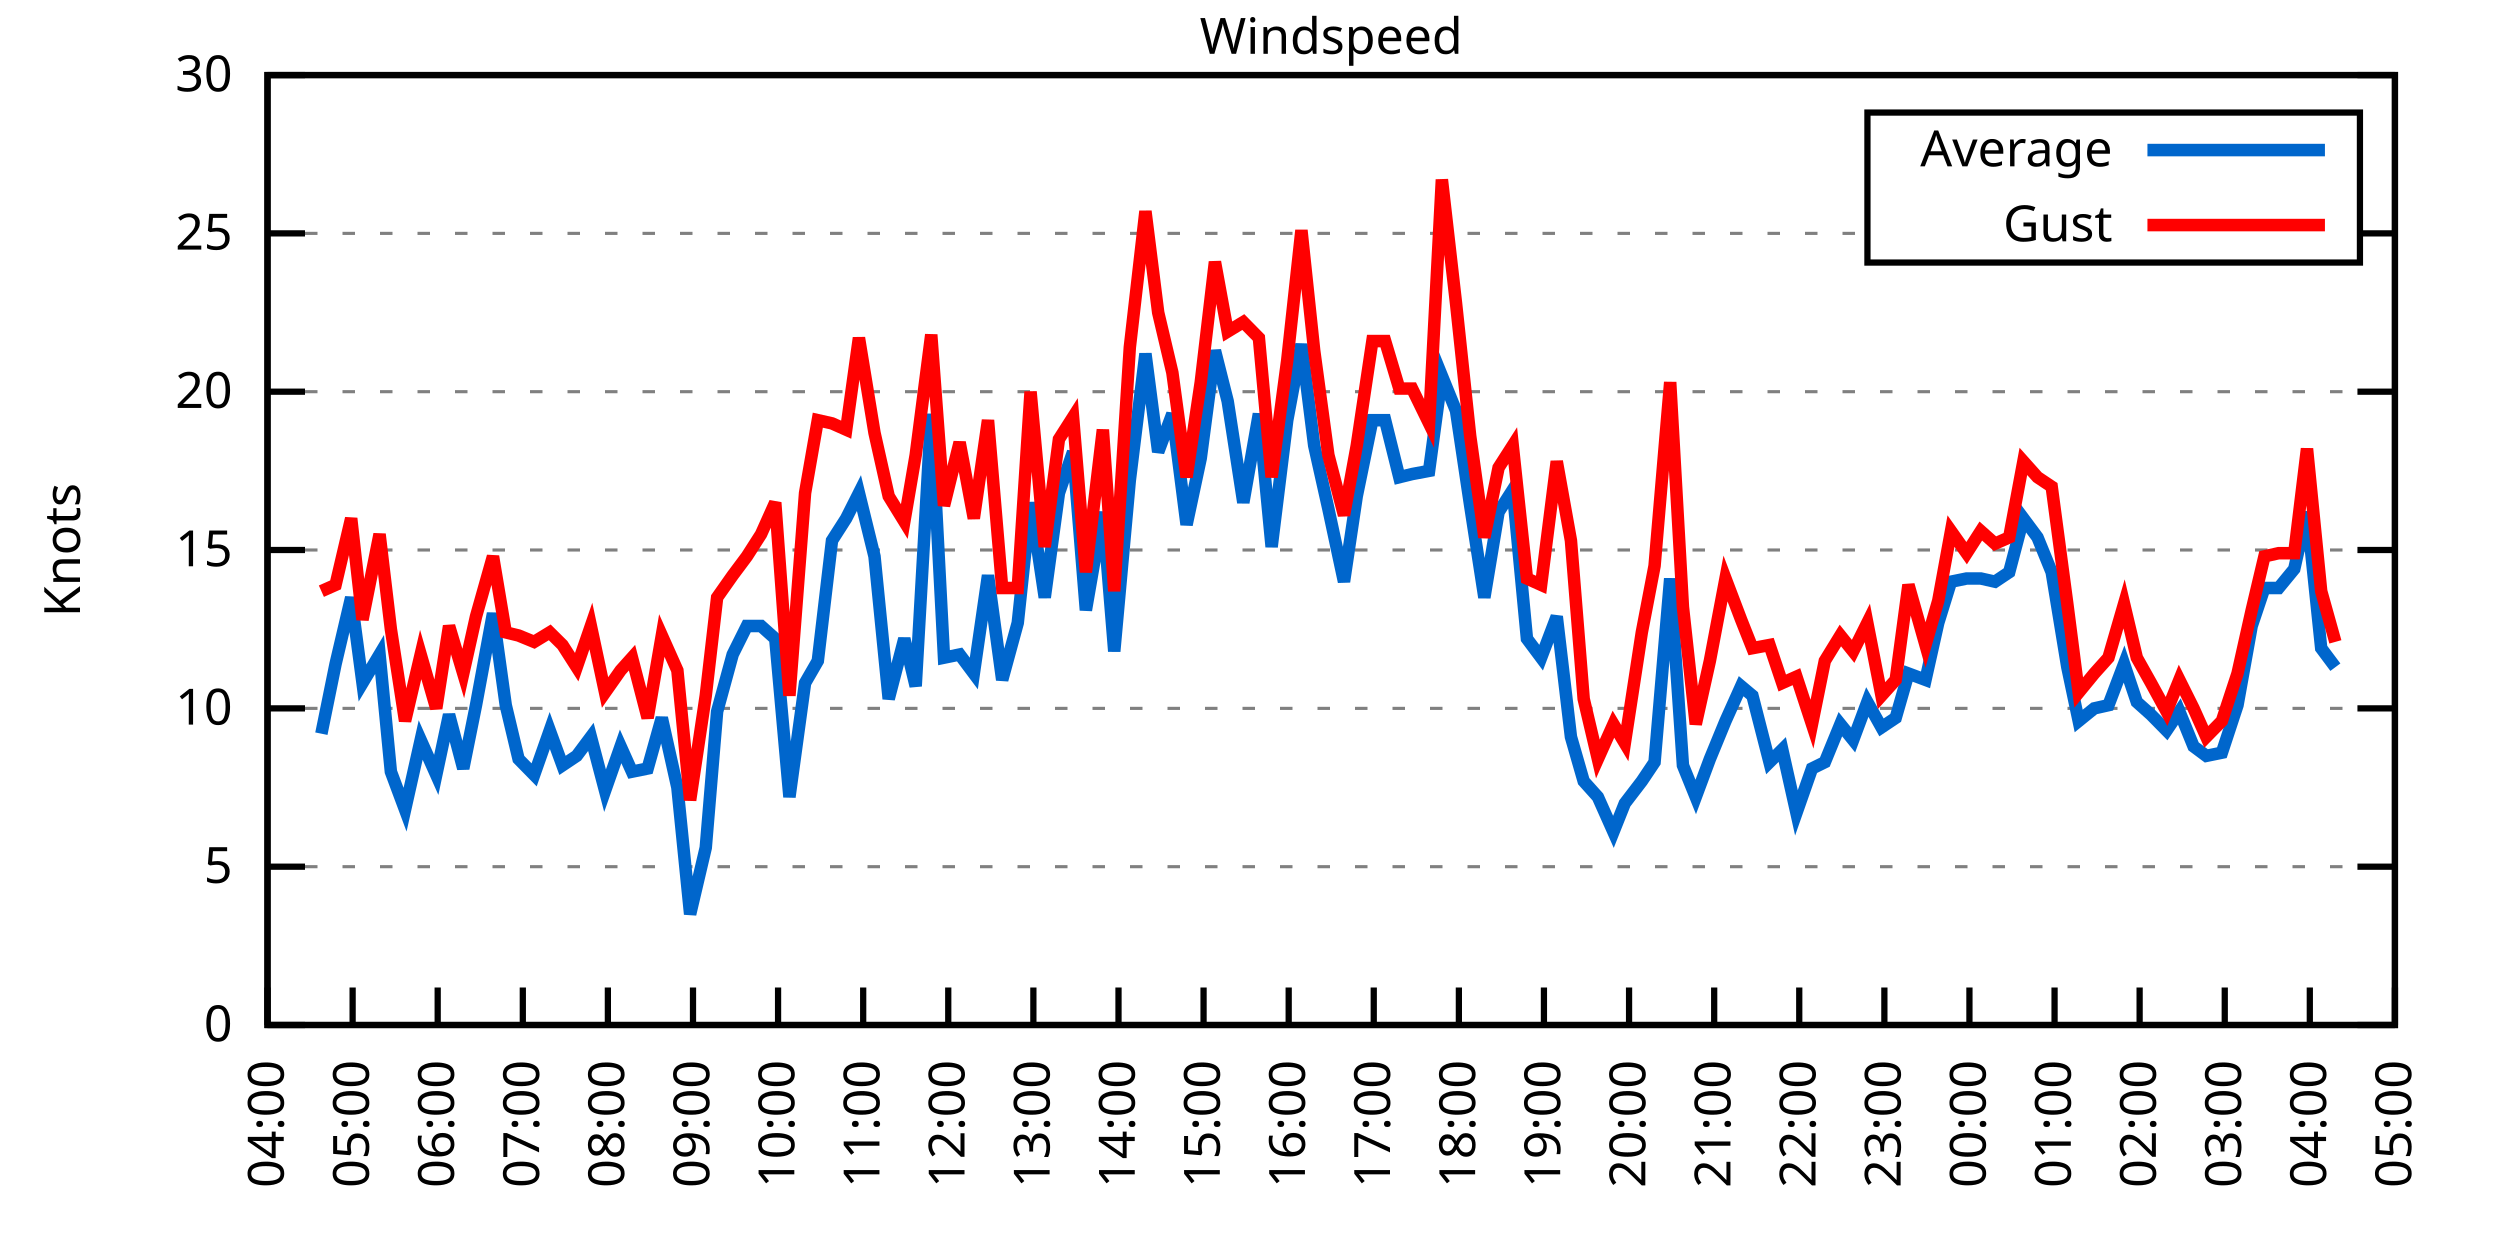
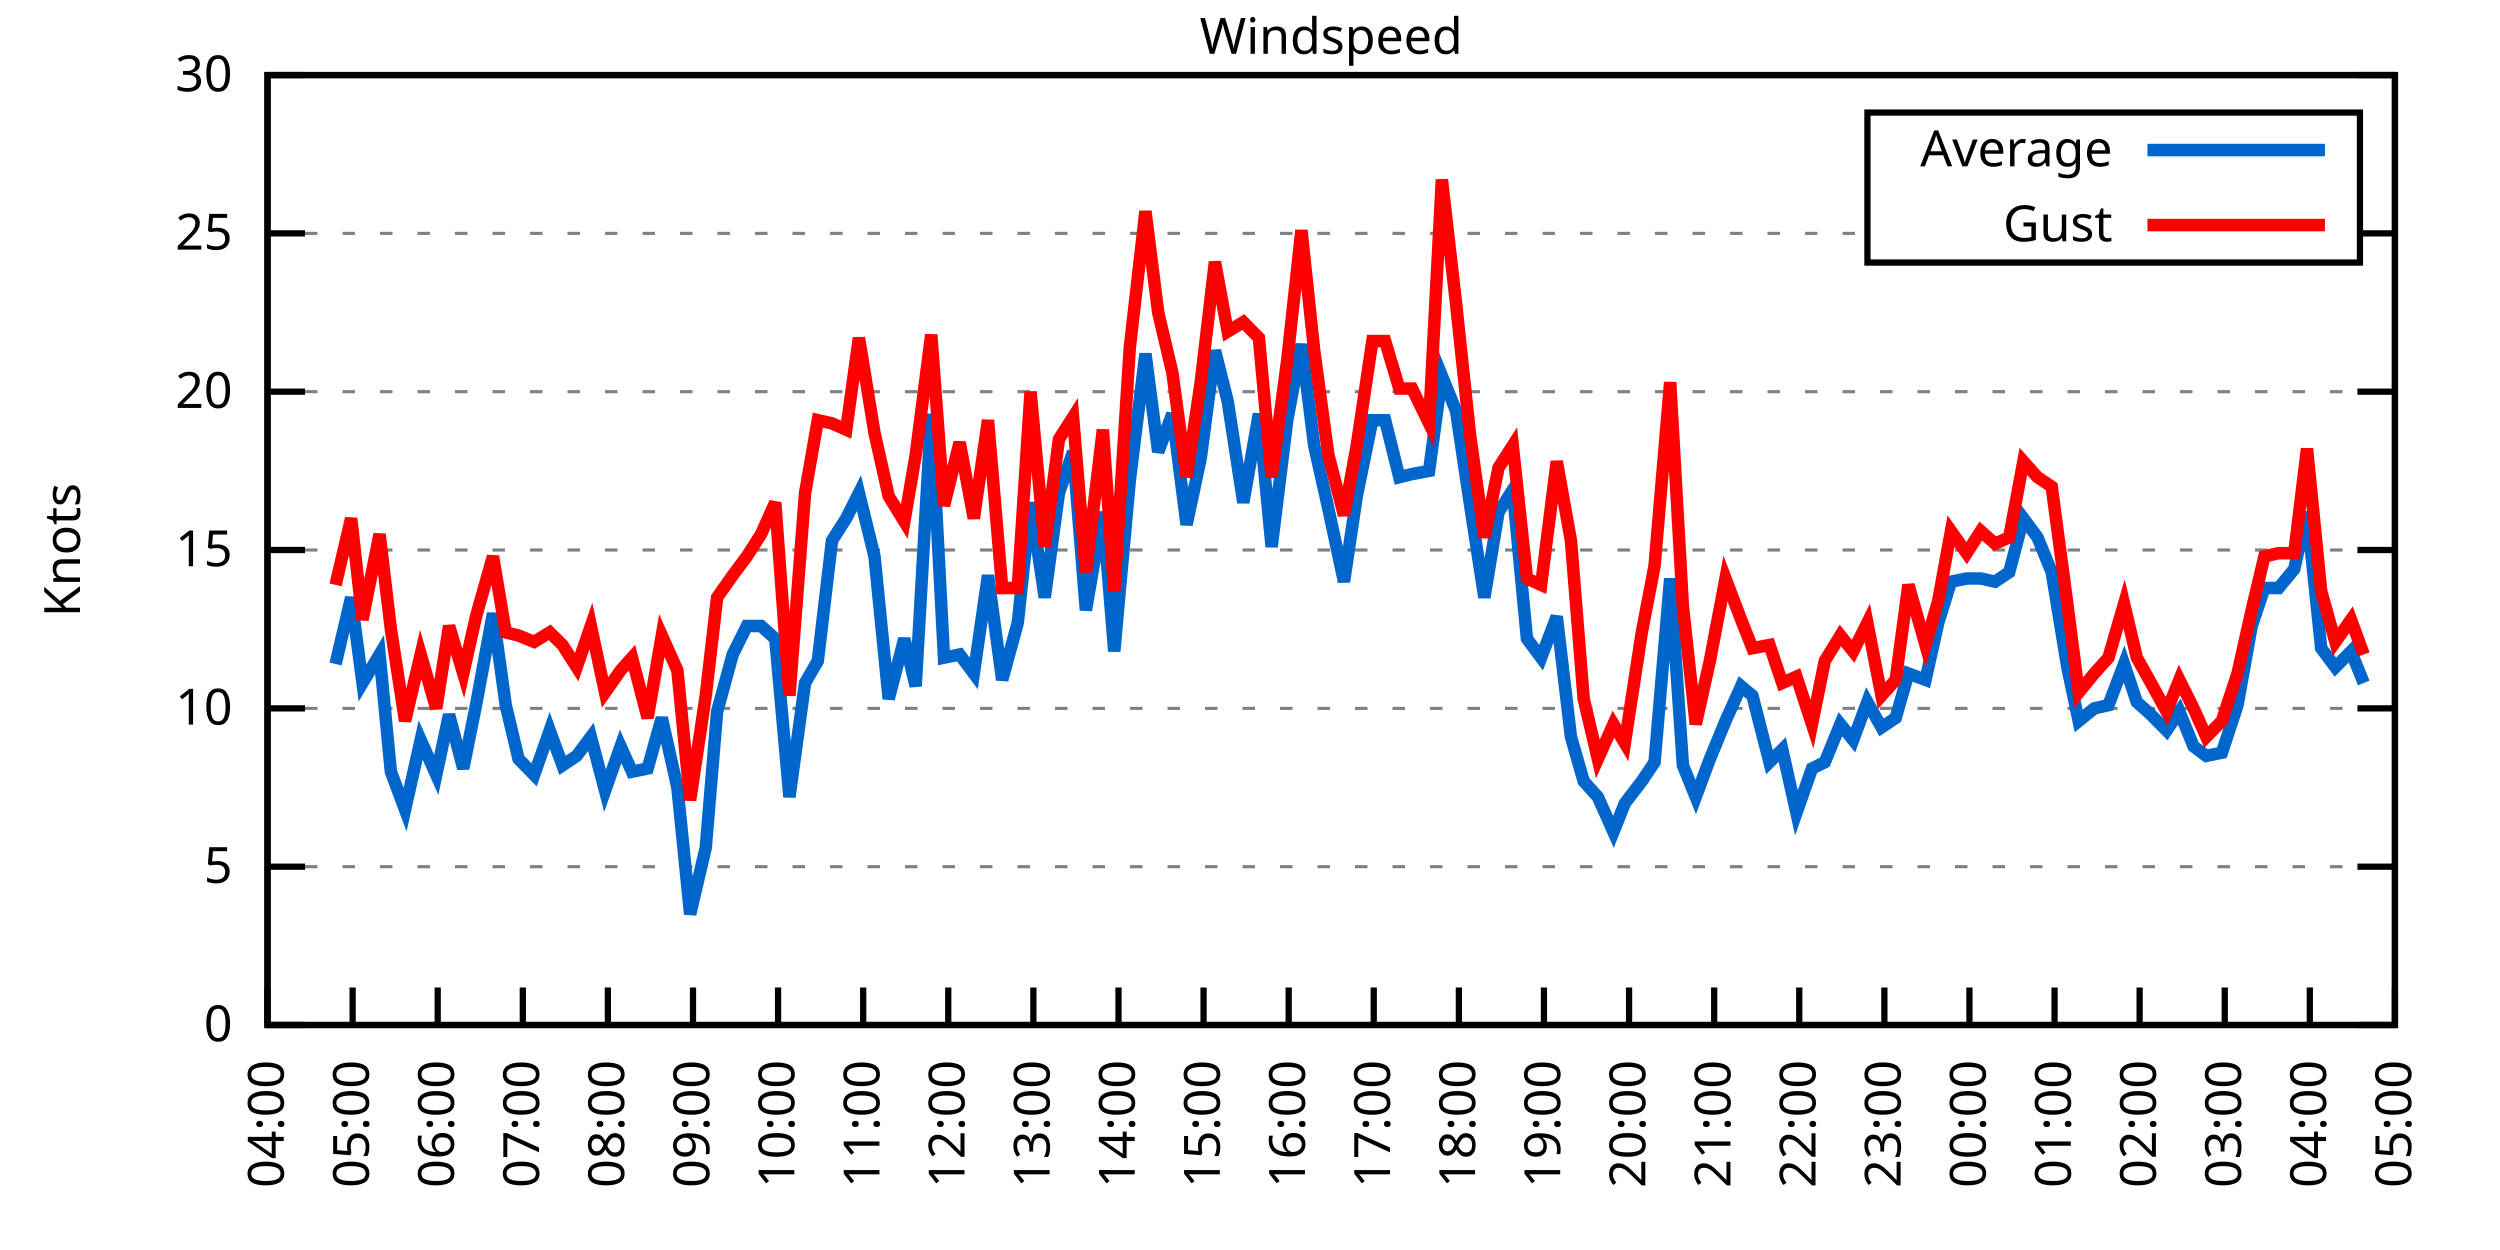
<svg xmlns="http://www.w3.org/2000/svg" xmlns:xlink="http://www.w3.org/1999/xlink" width="400" height="200" viewBox="0 0 400 200">
  <g id="gnuplot_canvas">
    <rect x="0" y="0" width="400" height="200" fill="none" />
    <defs>
      <circle id="gpDot" r="0.5" stroke-width="0.5" stroke="currentColor" />
      <path id="gpPt0" stroke-width="0.333" stroke="currentColor" d="M-1,0 h2 M0,-1 v2" />
      <path id="gpPt1" stroke-width="0.333" stroke="currentColor" d="M-1,-1 L1,1 M1,-1 L-1,1" />
      <path id="gpPt2" stroke-width="0.333" stroke="currentColor" d="M-1,0 L1,0 M0,-1 L0,1 M-1,-1 L1,1 M-1,1 L1,-1" />
      <rect id="gpPt3" stroke-width="0.333" stroke="currentColor" x="-1" y="-1" width="2" height="2" />
      <rect id="gpPt4" stroke-width="0.333" stroke="currentColor" fill="currentColor" x="-1" y="-1" width="2" height="2" />
      <circle id="gpPt5" stroke-width="0.333" stroke="currentColor" cx="0" cy="0" r="1" />
      <use xlink:href="#gpPt5" id="gpPt6" fill="currentColor" stroke="none" />
      <path id="gpPt7" stroke-width="0.333" stroke="currentColor" d="M0,-1.33 L-1.33,0.67 L1.33,0.67 z" />
      <use xlink:href="#gpPt7" id="gpPt8" fill="currentColor" stroke="none" />
      <use xlink:href="#gpPt7" id="gpPt9" stroke="currentColor" transform="rotate(180)" />
      <use xlink:href="#gpPt9" id="gpPt10" fill="currentColor" stroke="none" />
      <use xlink:href="#gpPt3" id="gpPt11" stroke="currentColor" transform="rotate(45)" />
      <use xlink:href="#gpPt11" id="gpPt12" fill="currentColor" stroke="none" />
      <path id="gpPt13" stroke-width="0.333" stroke="currentColor" d="M0,1.330 L1.265,0.411 L0.782,-1.067 L-0.782,-1.076 L-1.265,0.411 z" />
      <use xlink:href="#gpPt13" id="gpPt14" fill="currentColor" stroke="none" />
      <filter id="textbox" filterUnits="objectBoundingBox" x="0" y="0" height="1" width="1">
        <feFlood flood-color="white" flood-opacity="1" result="bgnd" />
        <feComposite in="SourceGraphic" in2="bgnd" operator="atop" />
      </filter>
      <filter id="greybox" filterUnits="objectBoundingBox" x="0" y="0" height="1" width="1">
        <feFlood flood-color="lightgrey" flood-opacity="1" result="grey" />
        <feComposite in="SourceGraphic" in2="grey" operator="atop" />
      </filter>
    </defs>
    <g fill="none" color="white" stroke="currentColor" stroke-width="1.00" stroke-linecap="butt" stroke-linejoin="miter">
</g>
    <g fill="none" color="black" stroke="currentColor" stroke-width="1.00" stroke-linecap="butt" stroke-linejoin="miter">
      <g stroke="none" shape-rendering="crispEdges">
        <polygon fill="rgb(255, 255, 255)" points="42.80,164.00 383.18,164.00 383.18,12.02 42.80,12.02 " />
      </g>
    </g>
    <g fill="none" color="black" stroke="currentColor" stroke-width="1.00" stroke-linecap="butt" stroke-linejoin="miter">
</g>
    <g fill="none" color="black" stroke="black" stroke-width="0.50" stroke-linecap="butt" stroke-linejoin="miter">
</g>
    <g fill="none" color="gray" stroke="currentColor" stroke-width="0.50" stroke-linecap="butt" stroke-linejoin="miter">
      <path stroke="gray" stroke-dasharray="2,4" class="gridline" d="M42.80,164.00 L383.19,164.00  " />
    </g>
    <g fill="none" color="gray" stroke="gray" stroke-width="1.00" stroke-linecap="butt" stroke-linejoin="miter">
</g>
    <g fill="none" color="black" stroke="currentColor" stroke-width="1.00" stroke-linecap="butt" stroke-linejoin="miter">
      <path stroke="black" d="M42.80,164.00 L48.80,164.00 M383.19,164.00 L377.19,164.00  " />
      <g transform="translate(37.20,166.60)" stroke="none" fill="black" font-family="Sans" font-size="8.00" text-anchor="end">
        <text>
          <tspan font-family="Sans"> 0</tspan>
        </text>
      </g>
    </g>
    <g fill="none" color="black" stroke="currentColor" stroke-width="1.00" stroke-linecap="butt" stroke-linejoin="miter">
</g>
    <g fill="none" color="black" stroke="black" stroke-width="0.50" stroke-linecap="butt" stroke-linejoin="miter">
</g>
    <g fill="none" color="gray" stroke="currentColor" stroke-width="0.50" stroke-linecap="butt" stroke-linejoin="miter">
      <path stroke="gray" stroke-dasharray="2,4" class="gridline" d="M42.80,138.67 L383.19,138.67  " />
    </g>
    <g fill="none" color="gray" stroke="gray" stroke-width="1.00" stroke-linecap="butt" stroke-linejoin="miter">
</g>
    <g fill="none" color="black" stroke="currentColor" stroke-width="1.00" stroke-linecap="butt" stroke-linejoin="miter">
      <path stroke="black" d="M42.80,138.67 L48.80,138.67 M383.19,138.67 L377.19,138.67  " />
      <g transform="translate(37.20,141.27)" stroke="none" fill="black" font-family="Sans" font-size="8.00" text-anchor="end">
        <text>
          <tspan font-family="Sans"> 5</tspan>
        </text>
      </g>
    </g>
    <g fill="none" color="black" stroke="currentColor" stroke-width="1.00" stroke-linecap="butt" stroke-linejoin="miter">
</g>
    <g fill="none" color="black" stroke="black" stroke-width="0.50" stroke-linecap="butt" stroke-linejoin="miter">
</g>
    <g fill="none" color="gray" stroke="currentColor" stroke-width="0.50" stroke-linecap="butt" stroke-linejoin="miter">
      <path stroke="gray" stroke-dasharray="2,4" class="gridline" d="M42.80,113.34 L383.19,113.34  " />
    </g>
    <g fill="none" color="gray" stroke="gray" stroke-width="1.00" stroke-linecap="butt" stroke-linejoin="miter">
</g>
    <g fill="none" color="black" stroke="currentColor" stroke-width="1.00" stroke-linecap="butt" stroke-linejoin="miter">
      <path stroke="black" d="M42.80,113.34 L48.80,113.34 M383.19,113.34 L377.19,113.34  " />
      <g transform="translate(37.20,115.94)" stroke="none" fill="black" font-family="Sans" font-size="8.00" text-anchor="end">
        <text>
          <tspan font-family="Sans"> 10</tspan>
        </text>
      </g>
    </g>
    <g fill="none" color="black" stroke="currentColor" stroke-width="1.00" stroke-linecap="butt" stroke-linejoin="miter">
</g>
    <g fill="none" color="black" stroke="black" stroke-width="0.50" stroke-linecap="butt" stroke-linejoin="miter">
</g>
    <g fill="none" color="gray" stroke="currentColor" stroke-width="0.50" stroke-linecap="butt" stroke-linejoin="miter">
      <path stroke="gray" stroke-dasharray="2,4" class="gridline" d="M42.80,88.00 L383.19,88.00  " />
    </g>
    <g fill="none" color="gray" stroke="gray" stroke-width="1.00" stroke-linecap="butt" stroke-linejoin="miter">
</g>
    <g fill="none" color="black" stroke="currentColor" stroke-width="1.00" stroke-linecap="butt" stroke-linejoin="miter">
      <path stroke="black" d="M42.80,88.00 L48.80,88.00 M383.19,88.00 L377.19,88.00  " />
      <g transform="translate(37.20,90.60)" stroke="none" fill="black" font-family="Sans" font-size="8.00" text-anchor="end">
        <text>
          <tspan font-family="Sans"> 15</tspan>
        </text>
      </g>
    </g>
    <g fill="none" color="black" stroke="currentColor" stroke-width="1.00" stroke-linecap="butt" stroke-linejoin="miter">
</g>
    <g fill="none" color="black" stroke="black" stroke-width="0.50" stroke-linecap="butt" stroke-linejoin="miter">
</g>
    <g fill="none" color="gray" stroke="currentColor" stroke-width="0.50" stroke-linecap="butt" stroke-linejoin="miter">
      <path stroke="gray" stroke-dasharray="2,4" class="gridline" d="M42.80,62.67 L383.19,62.67  " />
    </g>
    <g fill="none" color="gray" stroke="gray" stroke-width="1.00" stroke-linecap="butt" stroke-linejoin="miter">
</g>
    <g fill="none" color="black" stroke="currentColor" stroke-width="1.00" stroke-linecap="butt" stroke-linejoin="miter">
      <path stroke="black" d="M42.80,62.67 L48.80,62.67 M383.19,62.67 L377.19,62.67  " />
      <g transform="translate(37.20,65.27)" stroke="none" fill="black" font-family="Sans" font-size="8.00" text-anchor="end">
        <text>
          <tspan font-family="Sans"> 20</tspan>
        </text>
      </g>
    </g>
    <g fill="none" color="black" stroke="currentColor" stroke-width="1.00" stroke-linecap="butt" stroke-linejoin="miter">
</g>
    <g fill="none" color="black" stroke="black" stroke-width="0.50" stroke-linecap="butt" stroke-linejoin="miter">
</g>
    <g fill="none" color="gray" stroke="currentColor" stroke-width="0.50" stroke-linecap="butt" stroke-linejoin="miter">
      <path stroke="gray" stroke-dasharray="2,4" class="gridline" d="M42.80,37.34 L298.79,37.34 M377.59,37.34 L383.19,37.34  " />
    </g>
    <g fill="none" color="gray" stroke="gray" stroke-width="1.00" stroke-linecap="butt" stroke-linejoin="miter">
</g>
    <g fill="none" color="black" stroke="currentColor" stroke-width="1.00" stroke-linecap="butt" stroke-linejoin="miter">
      <path stroke="black" d="M42.80,37.34 L48.80,37.34 M383.19,37.34 L377.19,37.34  " />
      <g transform="translate(37.20,39.94)" stroke="none" fill="black" font-family="Sans" font-size="8.00" text-anchor="end">
        <text>
          <tspan font-family="Sans"> 25</tspan>
        </text>
      </g>
    </g>
    <g fill="none" color="black" stroke="currentColor" stroke-width="1.00" stroke-linecap="butt" stroke-linejoin="miter">
</g>
    <g fill="none" color="black" stroke="black" stroke-width="0.50" stroke-linecap="butt" stroke-linejoin="miter">
</g>
    <g fill="none" color="gray" stroke="currentColor" stroke-width="0.50" stroke-linecap="butt" stroke-linejoin="miter">
      <path stroke="gray" stroke-dasharray="2,4" class="gridline" d="M42.80,12.01 L383.19,12.01  " />
    </g>
    <g fill="none" color="gray" stroke="gray" stroke-width="1.00" stroke-linecap="butt" stroke-linejoin="miter">
</g>
    <g fill="none" color="black" stroke="currentColor" stroke-width="1.00" stroke-linecap="butt" stroke-linejoin="miter">
      <path stroke="black" d="M42.80,12.01 L48.80,12.01 M383.19,12.01 L377.19,12.01  " />
      <g transform="translate(37.20,14.61)" stroke="none" fill="black" font-family="Sans" font-size="8.00" text-anchor="end">
        <text>
          <tspan font-family="Sans"> 30</tspan>
        </text>
      </g>
    </g>
    <g fill="none" color="black" stroke="currentColor" stroke-width="1.00" stroke-linecap="butt" stroke-linejoin="miter">
      <path stroke="black" d="M42.80,164.00 L42.80,158.00  " />
      <g transform="translate(45.40,169.60) rotate(270.00)" stroke="none" fill="black" font-family="Sans" font-size="8.00" text-anchor="end">
        <text>
          <tspan font-family="Sans">04:00</tspan>
        </text>
      </g>
    </g>
    <g fill="none" color="black" stroke="currentColor" stroke-width="1.00" stroke-linecap="butt" stroke-linejoin="miter">
      <path stroke="black" d="M56.42,164.00 L56.42,158.00  " />
      <g transform="translate(59.02,169.60) rotate(270.00)" stroke="none" fill="black" font-family="Sans" font-size="8.00" text-anchor="end">
        <text>
          <tspan font-family="Sans">05:00</tspan>
        </text>
      </g>
    </g>
    <g fill="none" color="black" stroke="currentColor" stroke-width="1.00" stroke-linecap="butt" stroke-linejoin="miter">
      <path stroke="black" d="M70.03,164.00 L70.03,158.00  " />
      <g transform="translate(72.63,169.60) rotate(270.00)" stroke="none" fill="black" font-family="Sans" font-size="8.00" text-anchor="end">
        <text>
          <tspan font-family="Sans">06:00</tspan>
        </text>
      </g>
    </g>
    <g fill="none" color="black" stroke="currentColor" stroke-width="1.00" stroke-linecap="butt" stroke-linejoin="miter">
      <path stroke="black" d="M83.65,164.00 L83.65,158.00  " />
      <g transform="translate(86.25,169.60) rotate(270.00)" stroke="none" fill="black" font-family="Sans" font-size="8.00" text-anchor="end">
        <text>
          <tspan font-family="Sans">07:00</tspan>
        </text>
      </g>
    </g>
    <g fill="none" color="black" stroke="currentColor" stroke-width="1.00" stroke-linecap="butt" stroke-linejoin="miter">
      <path stroke="black" d="M97.26,164.00 L97.26,158.00  " />
      <g transform="translate(99.86,169.60) rotate(270.00)" stroke="none" fill="black" font-family="Sans" font-size="8.00" text-anchor="end">
        <text>
          <tspan font-family="Sans">08:00</tspan>
        </text>
      </g>
    </g>
    <g fill="none" color="black" stroke="currentColor" stroke-width="1.00" stroke-linecap="butt" stroke-linejoin="miter">
      <path stroke="black" d="M110.88,164.00 L110.88,158.00  " />
      <g transform="translate(113.48,169.60) rotate(270.00)" stroke="none" fill="black" font-family="Sans" font-size="8.00" text-anchor="end">
        <text>
          <tspan font-family="Sans">09:00</tspan>
        </text>
      </g>
    </g>
    <g fill="none" color="black" stroke="currentColor" stroke-width="1.00" stroke-linecap="butt" stroke-linejoin="miter">
      <path stroke="black" d="M124.49,164.00 L124.49,158.00  " />
      <g transform="translate(127.09,169.60) rotate(270.00)" stroke="none" fill="black" font-family="Sans" font-size="8.00" text-anchor="end">
        <text>
          <tspan font-family="Sans">10:00</tspan>
        </text>
      </g>
    </g>
    <g fill="none" color="black" stroke="currentColor" stroke-width="1.00" stroke-linecap="butt" stroke-linejoin="miter">
      <path stroke="black" d="M138.11,164.00 L138.11,158.00  " />
      <g transform="translate(140.71,169.60) rotate(270.00)" stroke="none" fill="black" font-family="Sans" font-size="8.00" text-anchor="end">
        <text>
          <tspan font-family="Sans">11:00</tspan>
        </text>
      </g>
    </g>
    <g fill="none" color="black" stroke="currentColor" stroke-width="1.00" stroke-linecap="butt" stroke-linejoin="miter">
      <path stroke="black" d="M151.72,164.00 L151.72,158.00  " />
      <g transform="translate(154.32,169.60) rotate(270.00)" stroke="none" fill="black" font-family="Sans" font-size="8.00" text-anchor="end">
        <text>
          <tspan font-family="Sans">12:00</tspan>
        </text>
      </g>
    </g>
    <g fill="none" color="black" stroke="currentColor" stroke-width="1.00" stroke-linecap="butt" stroke-linejoin="miter">
      <path stroke="black" d="M165.34,164.00 L165.34,158.00  " />
      <g transform="translate(167.94,169.60) rotate(270.00)" stroke="none" fill="black" font-family="Sans" font-size="8.00" text-anchor="end">
        <text>
          <tspan font-family="Sans">13:00</tspan>
        </text>
      </g>
    </g>
    <g fill="none" color="black" stroke="currentColor" stroke-width="1.00" stroke-linecap="butt" stroke-linejoin="miter">
      <path stroke="black" d="M178.96,164.00 L178.96,158.00  " />
      <g transform="translate(181.56,169.60) rotate(270.00)" stroke="none" fill="black" font-family="Sans" font-size="8.00" text-anchor="end">
        <text>
          <tspan font-family="Sans">14:00</tspan>
        </text>
      </g>
    </g>
    <g fill="none" color="black" stroke="currentColor" stroke-width="1.00" stroke-linecap="butt" stroke-linejoin="miter">
      <path stroke="black" d="M192.57,164.00 L192.57,158.00  " />
      <g transform="translate(195.17,169.60) rotate(270.00)" stroke="none" fill="black" font-family="Sans" font-size="8.00" text-anchor="end">
        <text>
          <tspan font-family="Sans">15:00</tspan>
        </text>
      </g>
    </g>
    <g fill="none" color="black" stroke="currentColor" stroke-width="1.00" stroke-linecap="butt" stroke-linejoin="miter">
      <path stroke="black" d="M206.19,164.00 L206.19,158.00  " />
      <g transform="translate(208.79,169.60) rotate(270.00)" stroke="none" fill="black" font-family="Sans" font-size="8.00" text-anchor="end">
        <text>
          <tspan font-family="Sans">16:00</tspan>
        </text>
      </g>
    </g>
    <g fill="none" color="black" stroke="currentColor" stroke-width="1.00" stroke-linecap="butt" stroke-linejoin="miter">
      <path stroke="black" d="M219.80,164.00 L219.80,158.00  " />
      <g transform="translate(222.40,169.60) rotate(270.00)" stroke="none" fill="black" font-family="Sans" font-size="8.00" text-anchor="end">
        <text>
          <tspan font-family="Sans">17:00</tspan>
        </text>
      </g>
    </g>
    <g fill="none" color="black" stroke="currentColor" stroke-width="1.00" stroke-linecap="butt" stroke-linejoin="miter">
      <path stroke="black" d="M233.42,164.00 L233.42,158.00  " />
      <g transform="translate(236.02,169.60) rotate(270.00)" stroke="none" fill="black" font-family="Sans" font-size="8.00" text-anchor="end">
        <text>
          <tspan font-family="Sans">18:00</tspan>
        </text>
      </g>
    </g>
    <g fill="none" color="black" stroke="currentColor" stroke-width="1.00" stroke-linecap="butt" stroke-linejoin="miter">
      <path stroke="black" d="M247.03,164.00 L247.03,158.00  " />
      <g transform="translate(249.63,169.60) rotate(270.00)" stroke="none" fill="black" font-family="Sans" font-size="8.00" text-anchor="end">
        <text>
          <tspan font-family="Sans">19:00</tspan>
        </text>
      </g>
    </g>
    <g fill="none" color="black" stroke="currentColor" stroke-width="1.00" stroke-linecap="butt" stroke-linejoin="miter">
      <path stroke="black" d="M260.65,164.00 L260.65,158.00  " />
      <g transform="translate(263.25,169.60) rotate(270.00)" stroke="none" fill="black" font-family="Sans" font-size="8.00" text-anchor="end">
        <text>
          <tspan font-family="Sans">20:00</tspan>
        </text>
      </g>
    </g>
    <g fill="none" color="black" stroke="currentColor" stroke-width="1.00" stroke-linecap="butt" stroke-linejoin="miter">
      <path stroke="black" d="M274.27,164.00 L274.27,158.00  " />
      <g transform="translate(276.87,169.60) rotate(270.00)" stroke="none" fill="black" font-family="Sans" font-size="8.00" text-anchor="end">
        <text>
          <tspan font-family="Sans">21:00</tspan>
        </text>
      </g>
    </g>
    <g fill="none" color="black" stroke="currentColor" stroke-width="1.00" stroke-linecap="butt" stroke-linejoin="miter">
      <path stroke="black" d="M287.88,164.00 L287.88,158.00  " />
      <g transform="translate(290.48,169.60) rotate(270.00)" stroke="none" fill="black" font-family="Sans" font-size="8.00" text-anchor="end">
        <text>
          <tspan font-family="Sans">22:00</tspan>
        </text>
      </g>
    </g>
    <g fill="none" color="black" stroke="currentColor" stroke-width="1.00" stroke-linecap="butt" stroke-linejoin="miter">
      <path stroke="black" d="M301.50,164.00 L301.50,158.00  " />
      <g transform="translate(304.10,169.60) rotate(270.00)" stroke="none" fill="black" font-family="Sans" font-size="8.00" text-anchor="end">
        <text>
          <tspan font-family="Sans">23:00</tspan>
        </text>
      </g>
    </g>
    <g fill="none" color="black" stroke="currentColor" stroke-width="1.00" stroke-linecap="butt" stroke-linejoin="miter">
      <path stroke="black" d="M315.11,164.00 L315.11,158.00  " />
      <g transform="translate(317.71,169.60) rotate(270.00)" stroke="none" fill="black" font-family="Sans" font-size="8.00" text-anchor="end">
        <text>
          <tspan font-family="Sans">00:00</tspan>
        </text>
      </g>
    </g>
    <g fill="none" color="black" stroke="currentColor" stroke-width="1.00" stroke-linecap="butt" stroke-linejoin="miter">
      <path stroke="black" d="M328.73,164.00 L328.73,158.00  " />
      <g transform="translate(331.33,169.60) rotate(270.00)" stroke="none" fill="black" font-family="Sans" font-size="8.00" text-anchor="end">
        <text>
          <tspan font-family="Sans">01:00</tspan>
        </text>
      </g>
    </g>
    <g fill="none" color="black" stroke="currentColor" stroke-width="1.00" stroke-linecap="butt" stroke-linejoin="miter">
      <path stroke="black" d="M342.34,164.00 L342.34,158.00  " />
      <g transform="translate(344.94,169.60) rotate(270.00)" stroke="none" fill="black" font-family="Sans" font-size="8.00" text-anchor="end">
        <text>
          <tspan font-family="Sans">02:00</tspan>
        </text>
      </g>
    </g>
    <g fill="none" color="black" stroke="currentColor" stroke-width="1.00" stroke-linecap="butt" stroke-linejoin="miter">
      <path stroke="black" d="M355.96,164.00 L355.96,158.00  " />
      <g transform="translate(358.56,169.60) rotate(270.00)" stroke="none" fill="black" font-family="Sans" font-size="8.00" text-anchor="end">
        <text>
          <tspan font-family="Sans">03:00</tspan>
        </text>
      </g>
    </g>
    <g fill="none" color="black" stroke="currentColor" stroke-width="1.00" stroke-linecap="butt" stroke-linejoin="miter">
      <path stroke="black" d="M369.57,164.00 L369.57,158.00  " />
      <g transform="translate(372.17,169.60) rotate(270.00)" stroke="none" fill="black" font-family="Sans" font-size="8.00" text-anchor="end">
        <text>
          <tspan font-family="Sans">04:00</tspan>
        </text>
      </g>
    </g>
    <g fill="none" color="black" stroke="currentColor" stroke-width="1.00" stroke-linecap="butt" stroke-linejoin="miter">
      <path stroke="black" d="M383.19,164.00 L383.19,158.00  " />
      <g transform="translate(385.79,169.60) rotate(270.00)" stroke="none" fill="black" font-family="Sans" font-size="8.00" text-anchor="end">
        <text>
          <tspan font-family="Sans">05:00</tspan>
        </text>
      </g>
    </g>
    <g fill="none" color="black" stroke="currentColor" stroke-width="1.00" stroke-linecap="butt" stroke-linejoin="miter">
</g>
    <g fill="none" color="black" stroke="currentColor" stroke-width="1.00" stroke-linecap="butt" stroke-linejoin="miter">
      <path stroke="black" d="M42.80,12.01 L42.80,164.00 L383.19,164.00 L383.19,12.01 L42.80,12.01 Z  " />
    </g>
    <g fill="none" color="black" stroke="currentColor" stroke-width="1.00" stroke-linecap="butt" stroke-linejoin="miter">
</g>
    <g fill="none" color="black" stroke="currentColor" stroke-width="1.00" stroke-linecap="butt" stroke-linejoin="miter">
      <path stroke="black" d="M298.79,42.01 L298.79,18.01 L377.59,18.01 L377.59,42.01 L298.79,42.01 Z  " />
    </g>
    <g id="Windspeed_plot_1">
      <g fill="none" color="white" stroke="black" stroke-width="2.00" stroke-linecap="butt" stroke-linejoin="miter">
</g>
      <g fill="none" color="black" stroke="currentColor" stroke-width="2.00" stroke-linecap="butt" stroke-linejoin="miter">
        <g transform="translate(337.99,26.61)" stroke="none" fill="black" font-family="Sans" font-size="8.00" text-anchor="end">
          <text>
            <tspan font-family="Sans">Average</tspan>
          </text>
        </g>
      </g>
      <g fill="none" color="black" stroke="currentColor" stroke-width="2.00" stroke-linecap="butt" stroke-linejoin="miter">
-         <path stroke="rgb(  0, 102, 204)" d="M343.59,24.01 L371.99,24.01 M51.42,117.39 L53.69,106.24 L56.19,95.60 L58.00,109.28 L60.73,104.72 L62.54,123.47   L64.81,129.55 L67.31,118.40 L69.80,123.98 L71.85,114.35 L74.12,122.96 L76.16,112.83 L78.88,98.14 L80.92,112.83   L82.97,121.44 L85.46,123.98 L87.96,116.88 L90.00,122.46 L92.27,120.94 L94.54,117.90 L96.81,126.51 L99.30,119.42   L101.12,123.47 L103.62,122.96 L105.89,114.86 L108.38,126.00 L110.42,146.27 L112.92,135.63 L114.74,113.84 L117.23,104.72   L119.50,100.16 L121.77,100.16 L124.04,102.19 L126.31,127.52 L128.81,109.28 L130.85,105.74 L133.12,86.49 L135.39,82.94   L137.43,78.89 L139.92,89.02 L142.19,111.82 L144.69,102.19 L146.51,109.79 L149.00,66.22 L151.04,105.23 L153.54,104.72   L155.81,107.76 L158.08,92.06 L160.35,108.78 L162.84,99.66 L164.89,80.41 L167.16,95.60 L169.43,78.89 L171.69,72.30   L173.74,97.63 L176.46,81.93 L178.28,104.22 L180.77,76.86 L183.27,56.59 L185.31,72.30 L187.58,66.22 L189.85,83.95   L192.12,73.31 L194.39,56.09 L196.43,64.19 L198.93,80.41 L201.42,66.22 L203.46,87.50 L205.96,67.23 L208.23,55.07   L210.27,71.29 L212.54,81.42 L215.04,93.07 L217.08,79.39 L219.58,67.23 L221.62,67.23 L223.89,76.35 L225.93,75.85   L228.65,75.34 L230.70,60.14 L232.96,65.71 L235.23,80.91 L237.50,95.60 L239.77,81.93 L242.04,78.38 L244.31,102.19   L246.58,105.23 L249.08,98.64 L251.35,117.90 L253.39,124.99 L255.66,127.52 L258.15,133.10 L259.97,128.54 L262.69,124.99   L264.73,121.95 L267.23,92.56 L269.27,122.46 L271.32,127.52 L273.58,121.44 L276.08,115.36 L278.58,109.79 L280.39,111.31   L283.12,121.95 L285.16,119.92 L287.43,130.06 L289.92,122.96 L291.97,121.95 L294.46,115.87 L296.50,118.40 L298.77,112.32   L301.04,116.38 L303.31,114.86 L305.35,107.76 L308.08,108.78 L310.12,99.66 L312.16,93.07 L314.66,92.56 L316.93,92.56   L319.20,93.07 L321.47,91.55 L323.74,82.94 L326.00,85.98 L328.27,91.55 L330.77,106.75 L332.59,115.36 L335.08,113.34   L337.35,112.83 L339.85,106.24 L341.89,112.32 L344.16,114.35 L346.65,116.88 L348.70,113.84 L350.97,119.42 L353.01,120.94   L355.50,120.43 L358.00,112.83 L360.27,100.16 L362.31,94.08 L364.58,94.08 L367.08,91.04 L369.12,81.93 L371.39,103.71   L373.66,106.75  " />
+         <path stroke="rgb(  0, 102, 204)" d="M343.59,24.01 L371.99,24.01 M53.69,106.24 L56.19,95.60 L58.00,109.28 L60.73,104.72 L62.54,123.47 L64.81,129.55   L67.31,118.40 L69.80,123.98 L71.85,114.35 L74.12,122.96 L76.16,112.83 L78.88,98.14 L80.92,112.83 L82.97,121.44   L85.46,123.98 L87.96,116.88 L90.00,122.46 L92.27,120.94 L94.54,117.90 L96.81,126.51 L99.30,119.42 L101.12,123.47   L103.62,122.96 L105.89,114.86 L108.38,126.00 L110.42,146.27 L112.92,135.63 L114.74,113.84 L117.23,104.72 L119.50,100.16   L121.77,100.16 L124.04,102.19 L126.31,127.52 L128.81,109.28 L130.85,105.74 L133.12,86.49 L135.39,82.94 L137.43,78.89   L139.92,89.02 L142.19,111.82 L144.69,102.19 L146.51,109.79 L149.00,66.22 L151.04,105.23 L153.54,104.72 L155.81,107.76   L158.08,92.06 L160.35,108.78 L162.84,99.66 L164.89,80.41 L167.16,95.60 L169.43,78.89 L171.69,72.30 L173.74,97.63   L176.46,81.93 L178.28,104.22 L180.77,76.86 L183.27,56.59 L185.31,72.30 L187.58,66.22 L189.85,83.95 L192.12,73.31   L194.39,56.09 L196.43,64.19 L198.93,80.41 L201.42,66.22 L203.46,87.50 L205.96,67.23 L208.23,55.07 L210.27,71.29   L212.54,81.42 L215.04,93.07 L217.08,79.39 L219.58,67.23 L221.62,67.23 L223.89,76.35 L225.93,75.85 L228.65,75.34   L230.70,60.14 L232.96,65.71 L235.23,80.91 L237.50,95.60 L239.77,81.93 L242.04,78.38 L244.31,102.19 L246.58,105.23   L249.08,98.64 L251.35,117.90 L253.39,124.99 L255.66,127.52 L258.15,133.10 L259.97,128.54 L262.69,124.99 L264.73,121.95   L267.23,92.56 L269.27,122.46 L271.32,127.52 L273.58,121.44 L276.08,115.36 L278.58,109.79 L280.39,111.31 L283.12,121.95   L285.16,119.92 L287.43,130.06 L289.92,122.96 L291.97,121.95 L294.46,115.87 L296.50,118.40 L298.77,112.32 L301.04,116.38   L303.31,114.86 L305.35,107.76 L308.08,108.78 L310.12,99.66 L312.16,93.07 L314.66,92.56 L316.93,92.56 L319.20,93.07   L321.47,91.55 L323.74,82.94 L326.00,85.98 L328.27,91.55 L330.77,106.75 L332.59,115.36 L335.08,113.34 L337.35,112.83   L339.85,106.24 L341.89,112.32 L344.16,114.35 L346.65,116.88 L348.70,113.84 L350.97,119.42 L353.01,120.94 L355.50,120.43   L358.00,112.83 L360.27,100.16 L362.31,94.08 L364.58,94.08 L367.08,91.04 L369.12,81.93 L371.39,103.71 L373.66,106.75   L376.16,104.22 L378.20,109.28  " />
      </g>
    </g>
    <g id="Windspeed_plot_2">
      <g fill="none" color="black" stroke="currentColor" stroke-width="2.00" stroke-linecap="butt" stroke-linejoin="miter">
        <g transform="translate(337.99,38.61)" stroke="none" fill="black" font-family="Sans" font-size="8.00" text-anchor="end">
          <text>
            <tspan font-family="Sans">Gust</tspan>
          </text>
        </g>
      </g>
      <g fill="none" color="black" stroke="currentColor" stroke-width="2.00" stroke-linecap="butt" stroke-linejoin="miter">
-         <path stroke="rgb(255,   0,   0)" d="M343.59,36.01 L371.99,36.01 M51.42,94.59 L53.69,93.58 L56.19,82.94 L58.00,99.15 L60.73,85.47 L62.54,100.67   L64.81,115.36 L67.31,104.72 L69.80,113.34 L71.85,100.16 L74.12,107.76 L76.16,98.64 L78.88,89.02 L80.92,101.18   L82.97,101.68 L85.46,102.70 L87.96,101.18 L90.00,103.20 L92.27,106.75 L94.54,100.16 L96.81,110.80 L99.30,107.26   L101.12,105.23 L103.62,114.86 L105.89,101.68 L108.38,107.26 L110.42,128.03 L112.92,111.31 L114.74,95.60 L117.23,92.06   L119.50,89.02 L121.77,85.47 L124.04,80.41 L126.31,111.31 L128.81,78.89 L130.85,67.23 L133.12,67.74 L135.39,68.75   L137.43,54.06 L139.92,69.26 L142.19,79.39 L144.69,83.45 L146.51,72.81 L149.00,53.55 L151.04,80.91 L153.54,70.78   L155.81,82.94 L158.08,67.23 L160.35,94.08 L162.84,94.08 L164.89,62.67 L167.16,87.50 L169.43,70.27 L171.69,66.73   L173.74,91.55 L176.46,68.75 L178.28,94.59 L180.77,55.58 L183.27,33.80 L185.31,50.01 L187.58,59.63 L189.85,76.35   L192.12,61.15 L194.39,41.90 L196.43,53.05 L198.93,51.53 L201.42,54.06 L203.46,76.35 L205.96,57.61 L208.23,36.84   L210.27,56.09 L212.54,72.81 L215.04,82.43 L217.08,71.29 L219.58,54.57 L221.62,54.57 L223.89,62.17 L225.93,62.17   L228.65,67.74 L230.70,28.73 L232.96,48.49 L235.23,69.77 L237.50,85.98 L239.77,74.83 L242.04,71.29 L244.31,92.56   L246.58,93.58 L249.08,73.82 L251.35,86.49 L253.39,111.82 L255.66,121.44 L258.15,115.87 L259.97,118.91 L262.69,101.18   L264.73,90.54 L267.23,61.15 L269.27,97.12 L271.32,115.87 L273.58,105.74 L276.08,92.56 L278.58,99.15 L280.39,103.71   L283.12,103.20 L285.16,109.28 L287.43,108.27 L289.92,115.87 L291.97,105.74 L294.46,101.68 L296.50,104.22 L298.77,99.66   L301.04,111.31 L303.31,108.78 L305.35,93.58 L308.08,103.20 L310.12,96.11 L312.16,84.97 L314.66,88.51 L316.93,84.97   L319.20,86.99 L321.47,85.98 L323.74,73.82 L326.00,76.35 L328.27,77.87 L330.77,96.62 L332.59,110.80 L335.08,107.76   L337.35,105.23 L339.85,96.62 L341.89,105.23 L344.16,109.28 L346.65,113.84 L348.70,108.78 L350.97,113.34 L353.01,117.90   L355.50,115.36 L358.00,107.76 L360.27,97.63 L362.31,89.02 L364.58,88.51 L367.08,88.51 L369.12,71.79 L371.39,94.59   L373.66,102.70  " />
+         <path stroke="rgb(255,   0,   0)" d="M343.59,36.01 L371.99,36.01 M53.69,93.58 L56.19,82.94 L58.00,99.15 L60.73,85.47 L62.54,100.67 L64.81,115.36   L67.31,104.72 L69.80,113.34 L71.85,100.16 L74.12,107.76 L76.16,98.64 L78.88,89.02 L80.92,101.18 L82.97,101.68   L85.46,102.70 L87.96,101.18 L90.00,103.20 L92.27,106.75 L94.54,100.16 L96.81,110.80 L99.30,107.26 L101.12,105.23   L103.62,114.86 L105.89,101.68 L108.38,107.26 L110.42,128.03 L112.92,111.31 L114.74,95.60 L117.23,92.06 L119.50,89.02   L121.77,85.47 L124.04,80.41 L126.31,111.31 L128.81,78.89 L130.85,67.23 L133.12,67.74 L135.39,68.75 L137.43,54.06   L139.92,69.26 L142.19,79.39 L144.69,83.45 L146.51,72.81 L149.00,53.55 L151.04,80.91 L153.54,70.78 L155.81,82.94   L158.08,67.23 L160.35,94.08 L162.84,94.08 L164.89,62.67 L167.16,87.50 L169.43,70.27 L171.69,66.73 L173.74,91.55   L176.46,68.75 L178.28,94.59 L180.77,55.58 L183.27,33.80 L185.31,50.01 L187.58,59.63 L189.85,76.35 L192.12,61.15   L194.39,41.90 L196.43,53.05 L198.93,51.53 L201.42,54.06 L203.46,76.35 L205.96,57.61 L208.23,36.84 L210.27,56.09   L212.54,72.81 L215.04,82.43 L217.08,71.29 L219.58,54.57 L221.62,54.57 L223.89,62.17 L225.93,62.17 L228.65,67.74   L230.70,28.73 L232.96,48.49 L235.23,69.77 L237.50,85.98 L239.77,74.83 L242.04,71.29 L244.31,92.56 L246.58,93.58   L249.08,73.82 L251.35,86.49 L253.39,111.82 L255.66,121.44 L258.15,115.87 L259.97,118.91 L262.69,101.18 L264.73,90.54   L267.23,61.15 L269.27,97.12 L271.32,115.87 L273.58,105.74 L276.08,92.56 L278.58,99.15 L280.39,103.71 L283.12,103.20   L285.16,109.28 L287.43,108.27 L289.92,115.87 L291.97,105.74 L294.46,101.68 L296.50,104.22 L298.77,99.66 L301.04,111.31   L303.31,108.78 L305.35,93.58 L308.08,103.20 L310.12,96.11 L312.16,84.97 L314.66,88.51 L316.93,84.97 L319.20,86.99   L321.47,85.98 L323.74,73.82 L326.00,76.35 L328.27,77.87 L330.77,96.62 L332.59,110.80 L335.08,107.76 L337.35,105.23   L339.85,96.62 L341.89,105.23 L344.16,109.28 L346.65,113.84 L348.70,108.78 L350.97,113.34 L353.01,117.90 L355.50,115.36   L358.00,107.76 L360.27,97.63 L362.31,89.02 L364.58,88.51 L367.08,88.51 L369.12,71.79 L371.39,94.59 L373.66,102.70   L376.16,99.15 L378.20,104.72  " />
      </g>
    </g>
    <g fill="none" color="black" stroke="currentColor" stroke-width="2.00" stroke-linecap="butt" stroke-linejoin="miter">
</g>
    <g fill="none" color="black" stroke="black" stroke-width="1.00" stroke-linecap="butt" stroke-linejoin="miter">
</g>
    <g fill="none" color="black" stroke="currentColor" stroke-width="1.00" stroke-linecap="butt" stroke-linejoin="miter">
      <path stroke="black" d="M42.80,12.01 L42.80,164.00 L383.19,164.00 L383.19,12.01 L42.80,12.01 Z  " />
      <g transform="translate(12.80,88.01) rotate(270.00)" stroke="none" fill="black" font-family="Sans" font-size="8.00" text-anchor="middle">
        <text>
          <tspan font-family="Sans">Knots</tspan>
        </text>
      </g>
    </g>
    <g fill="none" color="black" stroke="currentColor" stroke-width="1.00" stroke-linecap="butt" stroke-linejoin="miter">
</g>
    <g fill="none" color="black" stroke="currentColor" stroke-width="1.00" stroke-linecap="butt" stroke-linejoin="miter">
      <g transform="translate(212.99,8.61)" stroke="none" fill="black" font-family="Sans" font-size="8.00" text-anchor="middle">
        <text>
          <tspan font-family="Sans">Windspeed</tspan>
        </text>
      </g>
    </g>
    <g fill="none" color="black" stroke="currentColor" stroke-width="1.00" stroke-linecap="butt" stroke-linejoin="miter">
</g>
  </g>
</svg>
